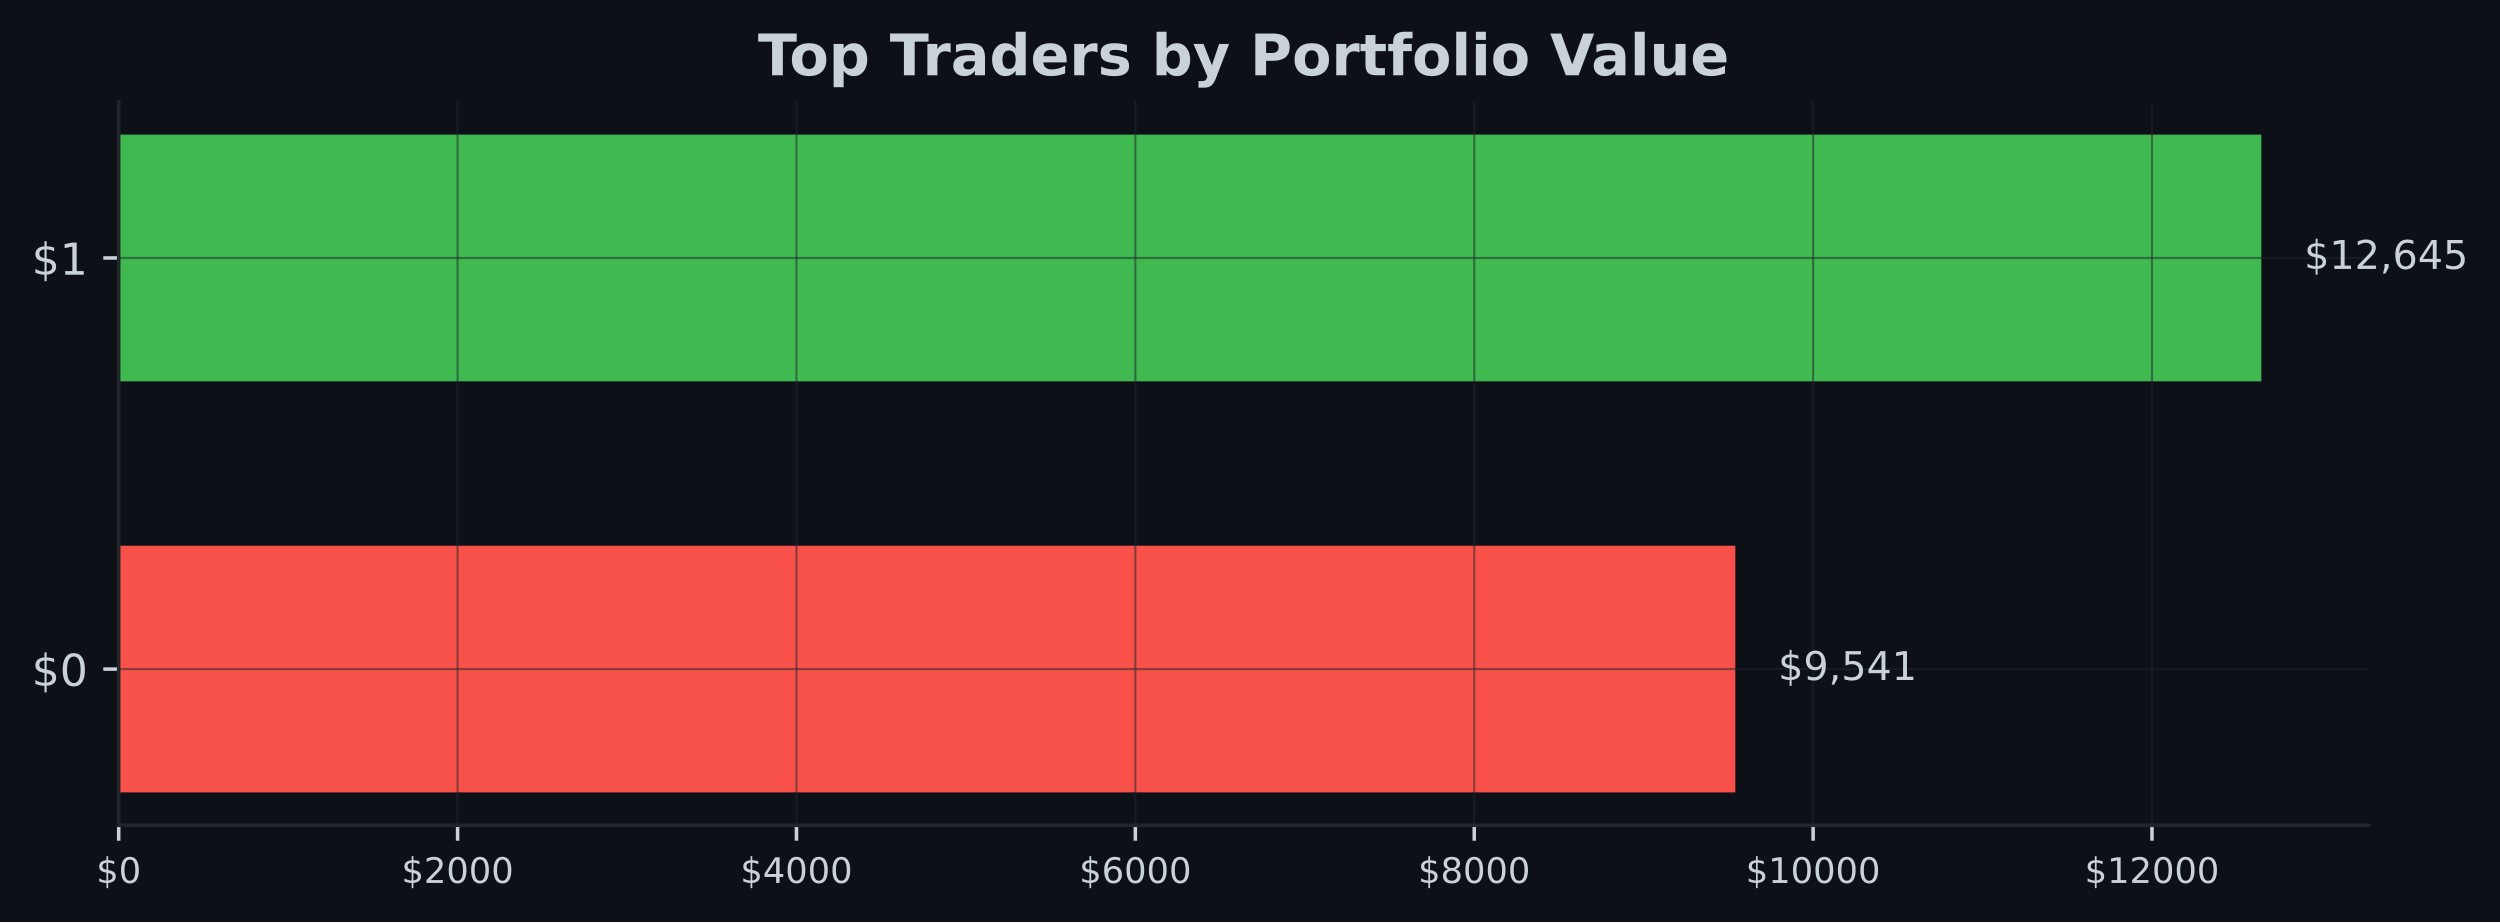
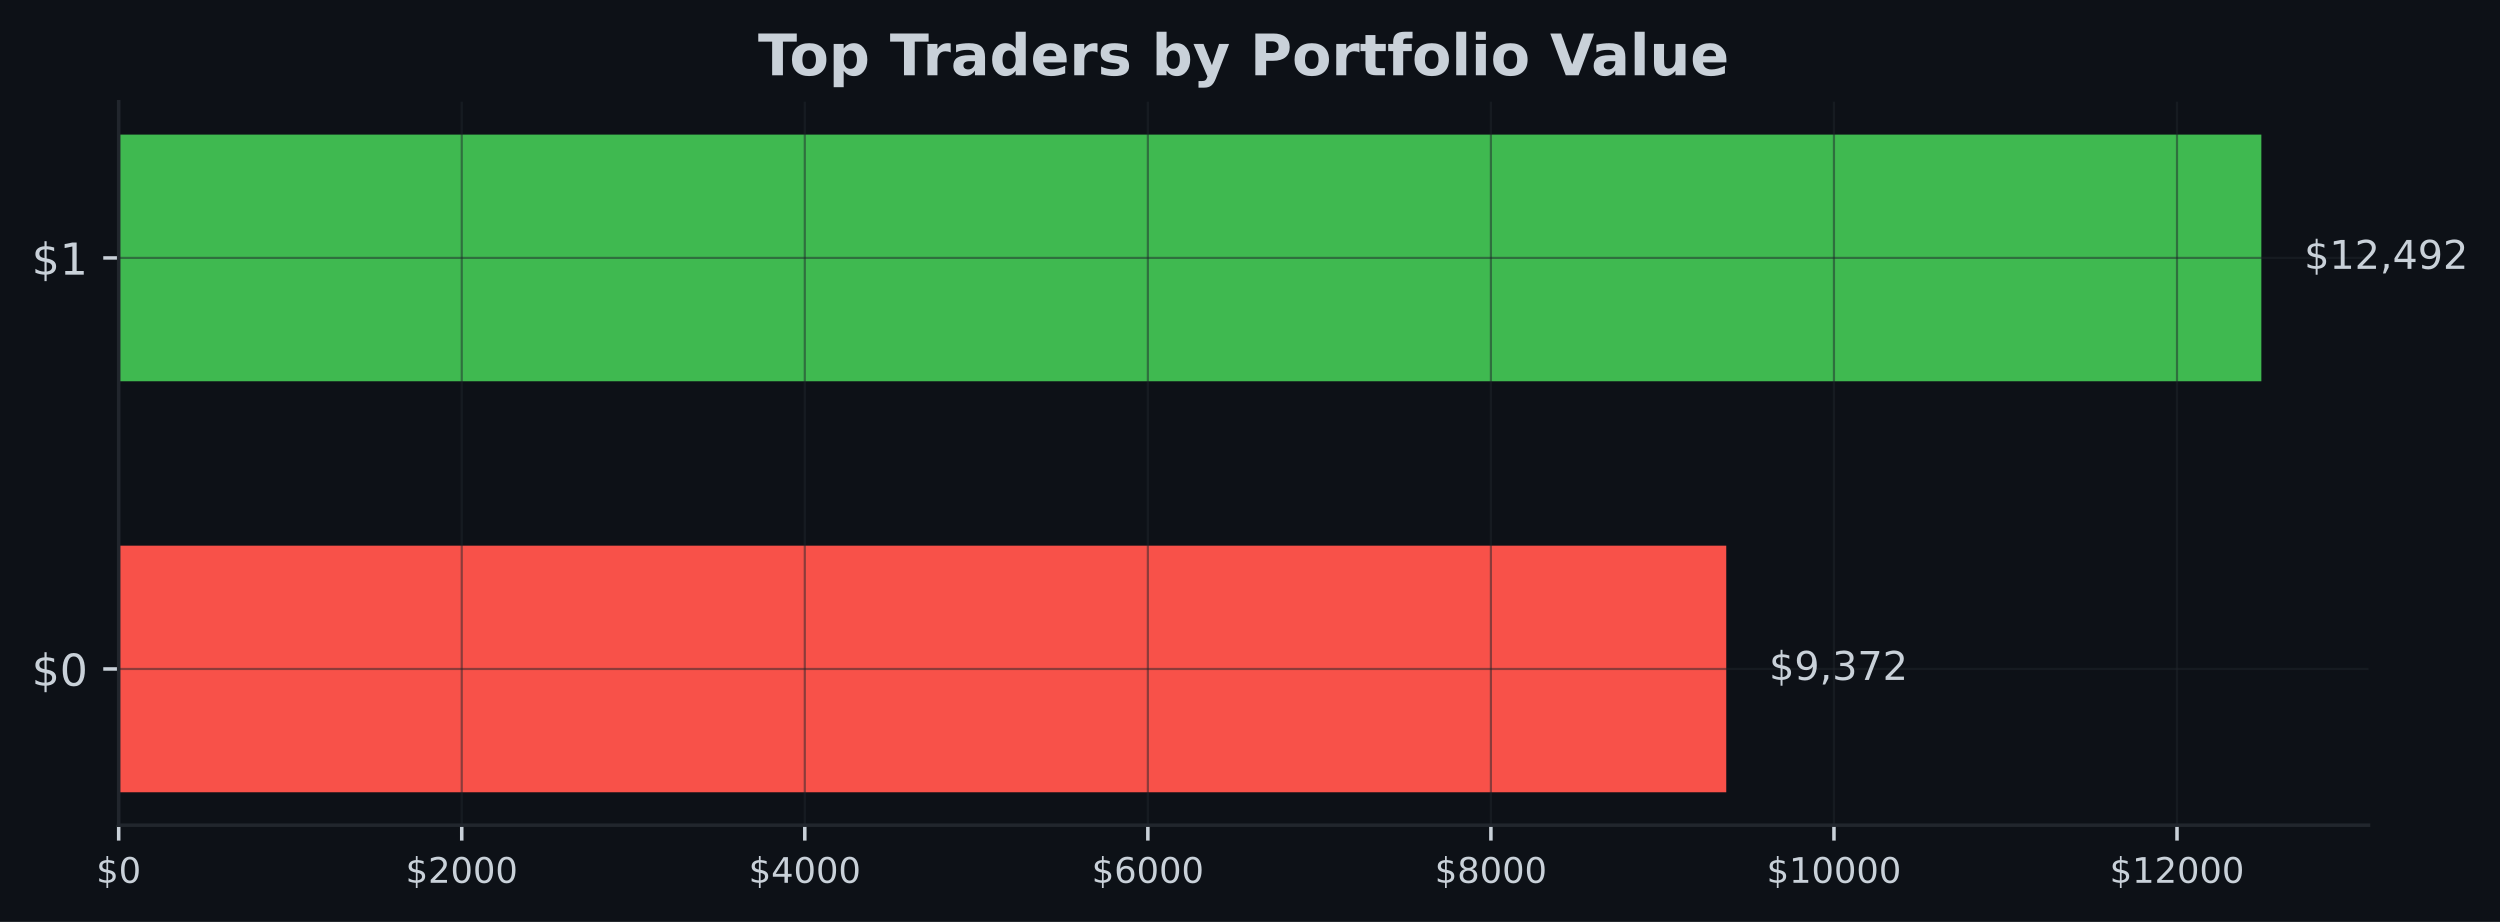
- <svg xmlns="http://www.w3.org/2000/svg" xmlns:xlink="http://www.w3.org/1999/xlink" width="567.057pt" height="209.14pt" viewBox="0 0 567.057 209.14" version="1.1">
+ <svg xmlns="http://www.w3.org/2000/svg" xmlns:xlink="http://www.w3.org/1999/xlink" width="567.145pt" height="209.14pt" viewBox="0 0 567.145 209.14" version="1.1">
  <defs>
    <style type="text/css">*{stroke-linejoin: round; stroke-linecap: butt}</style>
  </defs>
  <g id="figure_1">
    <g id="patch_1">
-       <path d="M 0 209.14  L 567.057 209.14  L 567.057 0  L 0 0  z " style="fill: #0d1117" />
+       <path d="M 0 209.14  L 567.145 209.14  L 567.145 0  L 0 0  z " style="fill: #0d1117" />
    </g>
    <g id="axes_1">
      <g id="patch_2">
-         <path d="M 26.925 187.198  L 537.219 187.198  L 537.219 23.078  L 26.925 23.078  z " style="fill: #0d1117" />
+         <path d="M 26.925 187.198  L 537.309 187.198  L 537.309 23.078  L 26.925 23.078  z " style="fill: #0d1117" />
      </g>
      <g id="patch_3">
-         <path d="M 26.925 179.738  L 393.61 179.738  L 393.61 123.788  L 26.925 123.788  z " clip-path="url(#pef2f31a575)" style="fill: #f85149" />
+         <path d="M 26.925 179.738  L 391.614 179.738  L 391.614 123.788  L 26.925 123.788  z " clip-path="url(#p2aef189f3d)" style="fill: #f85149" />
      </g>
      <g id="patch_4">
-         <path d="M 26.925 86.488  L 512.92 86.488  L 512.92 30.538  L 26.925 30.538  z " clip-path="url(#pef2f31a575)" style="fill: #3fb950" />
+         <path d="M 26.925 86.488  L 513.005 86.488  L 513.005 30.538  L 26.925 30.538  z " clip-path="url(#p2aef189f3d)" style="fill: #3fb950" />
      </g>
      <g id="matplotlib.axis_1">
        <g id="xtick_1">
          <g id="line2d_1">
-             <path d="M 26.925 187.198  L 26.925 23.078  " clip-path="url(#pef2f31a575)" style="fill: none; stroke: #21262d; stroke-opacity: 0.5; stroke-width: 0.5; stroke-linecap: square" />
+             <path d="M 26.925 187.198  L 26.925 23.078  " clip-path="url(#p2aef189f3d)" style="fill: none; stroke: #21262d; stroke-opacity: 0.5; stroke-width: 0.5; stroke-linecap: square" />
          </g>
          <g id="line2d_2">
            <defs>
-               <path id="m9d9bd348f4" d="M 0 0  L 0 3.5  " style="stroke: #c9d1d9; stroke-width: 0.8" />
+               <path id="m996737ea0c" d="M 0 0  L 0 3.5  " style="stroke: #c9d1d9; stroke-width: 0.8" />
            </defs>
            <g>
-               <use xlink:href="#m9d9bd348f4" x="26.925" y="187.198" style="fill: #c9d1d9; stroke: #c9d1d9; stroke-width: 0.8" />
+               <use xlink:href="#m996737ea0c" x="26.925" y="187.198" style="fill: #c9d1d9; stroke: #c9d1d9; stroke-width: 0.8" />
            </g>
          </g>
          <g id="text_1">
            <g style="fill: #c9d1d9" transform="translate(21.835 200.2767) scale(0.08 -0.08)">
              <defs>
                <path id="DejaVuSans-24" d="M 2163 -941  L 1850 -941  L 1847 0  Q 1519 6 1191 76  Q 863 147 531 288  L 531 850  Q 850 650 1176 548  Q 1503 447 1850 444  L 1850 1869  Q 1159 1981 845 2250  Q 531 2519 531 2988  Q 531 3497 872 3790  Q 1213 4084 1850 4128  L 1850 4863  L 2163 4863  L 2163 4138  Q 2453 4125 2725 4076  Q 2997 4028 3256 3944  L 3256 3397  Q 2997 3528 2723 3600  Q 2450 3672 2163 3684  L 2163 2350  Q 2872 2241 3206 1959  Q 3541 1678 3541 1191  Q 3541 663 3186 358  Q 2831 53 2163 6  L 2163 -941  z M 1850 2406  L 1850 3688  Q 1488 3647 1297 3481  Q 1106 3316 1106 3041  Q 1106 2772 1282 2622  Q 1459 2472 1850 2406  z M 2163 1806  L 2163 453  Q 2559 506 2761 678  Q 2963 850 2963 1131  Q 2963 1406 2770 1568  Q 2578 1731 2163 1806  z " transform="scale(0.015625)" />
                <path id="DejaVuSans-30" d="M 2034 4250  Q 1547 4250 1301 3770  Q 1056 3291 1056 2328  Q 1056 1369 1301 889  Q 1547 409 2034 409  Q 2525 409 2770 889  Q 3016 1369 3016 2328  Q 3016 3291 2770 3770  Q 2525 4250 2034 4250  z M 2034 4750  Q 2819 4750 3233 4129  Q 3647 3509 3647 2328  Q 3647 1150 3233 529  Q 2819 -91 2034 -91  Q 1250 -91 836 529  Q 422 1150 422 2328  Q 422 3509 836 4129  Q 1250 4750 2034 4750  z " transform="scale(0.015625)" />
              </defs>
              <use xlink:href="#DejaVuSans-24" />
              <use xlink:href="#DejaVuSans-30" transform="translate(63.62305 0)" />
            </g>
          </g>
        </g>
        <g id="xtick_2">
          <g id="line2d_3">
-             <path d="M 103.791 187.198  L 103.791 23.078  " clip-path="url(#pef2f31a575)" style="fill: none; stroke: #21262d; stroke-opacity: 0.5; stroke-width: 0.5; stroke-linecap: square" />
+             <path d="M 104.75 187.198  L 104.75 23.078  " clip-path="url(#p2aef189f3d)" style="fill: none; stroke: #21262d; stroke-opacity: 0.5; stroke-width: 0.5; stroke-linecap: square" />
          </g>
          <g id="line2d_4">
            <g>
-               <use xlink:href="#m9d9bd348f4" x="103.791" y="187.198" style="fill: #c9d1d9; stroke: #c9d1d9; stroke-width: 0.8" />
+               <use xlink:href="#m996737ea0c" x="104.75" y="187.198" style="fill: #c9d1d9; stroke: #c9d1d9; stroke-width: 0.8" />
            </g>
          </g>
          <g id="text_2">
-             <g style="fill: #c9d1d9" transform="translate(91.06613 200.2767) scale(0.08 -0.08)">
+             <g style="fill: #c9d1d9" transform="translate(92.02458 200.2767) scale(0.08 -0.08)">
              <defs>
                <path id="DejaVuSans-32" d="M 1228 531  L 3431 531  L 3431 0  L 469 0  L 469 531  Q 828 903 1448 1529  Q 2069 2156 2228 2338  Q 2531 2678 2651 2914  Q 2772 3150 2772 3378  Q 2772 3750 2511 3984  Q 2250 4219 1831 4219  Q 1534 4219 1204 4116  Q 875 4013 500 3803  L 500 4441  Q 881 4594 1212 4672  Q 1544 4750 1819 4750  Q 2544 4750 2975 4387  Q 3406 4025 3406 3419  Q 3406 3131 3298 2873  Q 3191 2616 2906 2266  Q 2828 2175 2409 1742  Q 1991 1309 1228 531  z " transform="scale(0.015625)" />
              </defs>
              <use xlink:href="#DejaVuSans-24" />
              <use xlink:href="#DejaVuSans-32" transform="translate(63.62305 0)" />
              <use xlink:href="#DejaVuSans-30" transform="translate(127.2461 0)" />
              <use xlink:href="#DejaVuSans-30" transform="translate(190.8691 0)" />
              <use xlink:href="#DejaVuSans-30" transform="translate(254.4922 0)" />
            </g>
          </g>
        </g>
        <g id="xtick_3">
          <g id="line2d_5">
-             <path d="M 180.657 187.198  L 180.657 23.078  " clip-path="url(#pef2f31a575)" style="fill: none; stroke: #21262d; stroke-opacity: 0.5; stroke-width: 0.5; stroke-linecap: square" />
+             <path d="M 182.574 187.198  L 182.574 23.078  " clip-path="url(#p2aef189f3d)" style="fill: none; stroke: #21262d; stroke-opacity: 0.5; stroke-width: 0.5; stroke-linecap: square" />
          </g>
          <g id="line2d_6">
            <g>
-               <use xlink:href="#m9d9bd348f4" x="180.657" y="187.198" style="fill: #c9d1d9; stroke: #c9d1d9; stroke-width: 0.8" />
+               <use xlink:href="#m996737ea0c" x="182.574" y="187.198" style="fill: #c9d1d9; stroke: #c9d1d9; stroke-width: 0.8" />
            </g>
          </g>
          <g id="text_3">
-             <g style="fill: #c9d1d9" transform="translate(167.9323 200.2767) scale(0.08 -0.08)">
+             <g style="fill: #c9d1d9" transform="translate(169.8492 200.2767) scale(0.08 -0.08)">
              <defs>
                <path id="DejaVuSans-34" d="M 2419 4116  L 825 1625  L 2419 1625  L 2419 4116  z M 2253 4666  L 3047 4666  L 3047 1625  L 3713 1625  L 3713 1100  L 3047 1100  L 3047 0  L 2419 0  L 2419 1100  L 313 1100  L 313 1709  L 2253 4666  z " transform="scale(0.015625)" />
              </defs>
              <use xlink:href="#DejaVuSans-24" />
              <use xlink:href="#DejaVuSans-34" transform="translate(63.62305 0)" />
              <use xlink:href="#DejaVuSans-30" transform="translate(127.2461 0)" />
              <use xlink:href="#DejaVuSans-30" transform="translate(190.8691 0)" />
              <use xlink:href="#DejaVuSans-30" transform="translate(254.4922 0)" />
            </g>
          </g>
        </g>
        <g id="xtick_4">
          <g id="line2d_7">
-             <path d="M 257.523 187.198  L 257.523 23.078  " clip-path="url(#pef2f31a575)" style="fill: none; stroke: #21262d; stroke-opacity: 0.5; stroke-width: 0.5; stroke-linecap: square" />
+             <path d="M 260.399 187.198  L 260.399 23.078  " clip-path="url(#p2aef189f3d)" style="fill: none; stroke: #21262d; stroke-opacity: 0.5; stroke-width: 0.5; stroke-linecap: square" />
          </g>
          <g id="line2d_8">
            <g>
-               <use xlink:href="#m9d9bd348f4" x="257.523" y="187.198" style="fill: #c9d1d9; stroke: #c9d1d9; stroke-width: 0.8" />
+               <use xlink:href="#m996737ea0c" x="260.399" y="187.198" style="fill: #c9d1d9; stroke: #c9d1d9; stroke-width: 0.8" />
            </g>
          </g>
          <g id="text_4">
-             <g style="fill: #c9d1d9" transform="translate(244.7984 200.2767) scale(0.08 -0.08)">
+             <g style="fill: #c9d1d9" transform="translate(247.6737 200.2767) scale(0.08 -0.08)">
              <defs>
                <path id="DejaVuSans-36" d="M 2113 2584  Q 1688 2584 1439 2293  Q 1191 2003 1191 1497  Q 1191 994 1439 701  Q 1688 409 2113 409  Q 2538 409 2786 701  Q 3034 994 3034 1497  Q 3034 2003 2786 2293  Q 2538 2584 2113 2584  z M 3366 4563  L 3366 3988  Q 3128 4100 2886 4159  Q 2644 4219 2406 4219  Q 1781 4219 1451 3797  Q 1122 3375 1075 2522  Q 1259 2794 1537 2939  Q 1816 3084 2150 3084  Q 2853 3084 3261 2657  Q 3669 2231 3669 1497  Q 3669 778 3244 343  Q 2819 -91 2113 -91  Q 1303 -91 875 529  Q 447 1150 447 2328  Q 447 3434 972 4092  Q 1497 4750 2381 4750  Q 2619 4750 2861 4703  Q 3103 4656 3366 4563  z " transform="scale(0.015625)" />
              </defs>
              <use xlink:href="#DejaVuSans-24" />
              <use xlink:href="#DejaVuSans-36" transform="translate(63.62305 0)" />
              <use xlink:href="#DejaVuSans-30" transform="translate(127.2461 0)" />
              <use xlink:href="#DejaVuSans-30" transform="translate(190.8691 0)" />
              <use xlink:href="#DejaVuSans-30" transform="translate(254.4922 0)" />
            </g>
          </g>
        </g>
        <g id="xtick_5">
          <g id="line2d_9">
-             <path d="M 334.39 187.198  L 334.39 23.078  " clip-path="url(#pef2f31a575)" style="fill: none; stroke: #21262d; stroke-opacity: 0.5; stroke-width: 0.5; stroke-linecap: square" />
+             <path d="M 338.223 187.198  L 338.223 23.078  " clip-path="url(#p2aef189f3d)" style="fill: none; stroke: #21262d; stroke-opacity: 0.5; stroke-width: 0.5; stroke-linecap: square" />
          </g>
          <g id="line2d_10">
            <g>
-               <use xlink:href="#m9d9bd348f4" x="334.39" y="187.198" style="fill: #c9d1d9; stroke: #c9d1d9; stroke-width: 0.8" />
+               <use xlink:href="#m996737ea0c" x="338.223" y="187.198" style="fill: #c9d1d9; stroke: #c9d1d9; stroke-width: 0.8" />
            </g>
          </g>
          <g id="text_5">
-             <g style="fill: #c9d1d9" transform="translate(321.6645 200.2767) scale(0.08 -0.08)">
+             <g style="fill: #c9d1d9" transform="translate(325.4983 200.2767) scale(0.08 -0.08)">
              <defs>
                <path id="DejaVuSans-38" d="M 2034 2216  Q 1584 2216 1326 1975  Q 1069 1734 1069 1313  Q 1069 891 1326 650  Q 1584 409 2034 409  Q 2484 409 2743 651  Q 3003 894 3003 1313  Q 3003 1734 2745 1975  Q 2488 2216 2034 2216  z M 1403 2484  Q 997 2584 770 2862  Q 544 3141 544 3541  Q 544 4100 942 4425  Q 1341 4750 2034 4750  Q 2731 4750 3128 4425  Q 3525 4100 3525 3541  Q 3525 3141 3298 2862  Q 3072 2584 2669 2484  Q 3125 2378 3379 2068  Q 3634 1759 3634 1313  Q 3634 634 3220 271  Q 2806 -91 2034 -91  Q 1263 -91 848 271  Q 434 634 434 1313  Q 434 1759 690 2068  Q 947 2378 1403 2484  z M 1172 3481  Q 1172 3119 1398 2916  Q 1625 2713 2034 2713  Q 2441 2713 2670 2916  Q 2900 3119 2900 3481  Q 2900 3844 2670 4047  Q 2441 4250 2034 4250  Q 1625 4250 1398 4047  Q 1172 3844 1172 3481  z " transform="scale(0.015625)" />
              </defs>
              <use xlink:href="#DejaVuSans-24" />
              <use xlink:href="#DejaVuSans-38" transform="translate(63.62305 0)" />
              <use xlink:href="#DejaVuSans-30" transform="translate(127.2461 0)" />
              <use xlink:href="#DejaVuSans-30" transform="translate(190.8691 0)" />
              <use xlink:href="#DejaVuSans-30" transform="translate(254.4922 0)" />
            </g>
          </g>
        </g>
        <g id="xtick_6">
          <g id="line2d_11">
-             <path d="M 411.256 187.198  L 411.256 23.078  " clip-path="url(#pef2f31a575)" style="fill: none; stroke: #21262d; stroke-opacity: 0.5; stroke-width: 0.5; stroke-linecap: square" />
+             <path d="M 416.048 187.198  L 416.048 23.078  " clip-path="url(#p2aef189f3d)" style="fill: none; stroke: #21262d; stroke-opacity: 0.5; stroke-width: 0.5; stroke-linecap: square" />
          </g>
          <g id="line2d_12">
            <g>
-               <use xlink:href="#m9d9bd348f4" x="411.256" y="187.198" style="fill: #c9d1d9; stroke: #c9d1d9; stroke-width: 0.8" />
+               <use xlink:href="#m996737ea0c" x="416.048" y="187.198" style="fill: #c9d1d9; stroke: #c9d1d9; stroke-width: 0.8" />
            </g>
          </g>
          <g id="text_6">
-             <g style="fill: #c9d1d9" transform="translate(395.9856 200.2767) scale(0.08 -0.08)">
+             <g style="fill: #c9d1d9" transform="translate(400.7779 200.2767) scale(0.08 -0.08)">
              <defs>
                <path id="DejaVuSans-31" d="M 794 531  L 1825 531  L 1825 4091  L 703 3866  L 703 4441  L 1819 4666  L 2450 4666  L 2450 531  L 3481 531  L 3481 0  L 794 0  L 794 531  z " transform="scale(0.015625)" />
              </defs>
              <use xlink:href="#DejaVuSans-24" />
              <use xlink:href="#DejaVuSans-31" transform="translate(63.62305 0)" />
              <use xlink:href="#DejaVuSans-30" transform="translate(127.2461 0)" />
              <use xlink:href="#DejaVuSans-30" transform="translate(190.8691 0)" />
              <use xlink:href="#DejaVuSans-30" transform="translate(254.4922 0)" />
              <use xlink:href="#DejaVuSans-30" transform="translate(318.1152 0)" />
            </g>
          </g>
        </g>
        <g id="xtick_7">
          <g id="line2d_13">
-             <path d="M 488.122 187.198  L 488.122 23.078  " clip-path="url(#pef2f31a575)" style="fill: none; stroke: #21262d; stroke-opacity: 0.5; stroke-width: 0.5; stroke-linecap: square" />
+             <path d="M 493.872 187.198  L 493.872 23.078  " clip-path="url(#p2aef189f3d)" style="fill: none; stroke: #21262d; stroke-opacity: 0.5; stroke-width: 0.5; stroke-linecap: square" />
          </g>
          <g id="line2d_14">
            <g>
-               <use xlink:href="#m9d9bd348f4" x="488.122" y="187.198" style="fill: #c9d1d9; stroke: #c9d1d9; stroke-width: 0.8" />
+               <use xlink:href="#m996737ea0c" x="493.872" y="187.198" style="fill: #c9d1d9; stroke: #c9d1d9; stroke-width: 0.8" />
            </g>
          </g>
          <g id="text_7">
-             <g style="fill: #c9d1d9" transform="translate(472.8518 200.2767) scale(0.08 -0.08)">
+             <g style="fill: #c9d1d9" transform="translate(478.6025 200.2767) scale(0.08 -0.08)">
              <use xlink:href="#DejaVuSans-24" />
              <use xlink:href="#DejaVuSans-31" transform="translate(63.62305 0)" />
              <use xlink:href="#DejaVuSans-32" transform="translate(127.2461 0)" />
              <use xlink:href="#DejaVuSans-30" transform="translate(190.8691 0)" />
              <use xlink:href="#DejaVuSans-30" transform="translate(254.4922 0)" />
              <use xlink:href="#DejaVuSans-30" transform="translate(318.1152 0)" />
            </g>
          </g>
        </g>
      </g>
      <g id="matplotlib.axis_2">
        <g id="ytick_1">
          <g id="line2d_15">
-             <path d="M 26.925 151.763  L 537.219 151.763  " clip-path="url(#pef2f31a575)" style="fill: none; stroke: #21262d; stroke-opacity: 0.5; stroke-width: 0.5; stroke-linecap: square" />
+             <path d="M 26.925 151.763  L 537.309 151.763  " clip-path="url(#p2aef189f3d)" style="fill: none; stroke: #21262d; stroke-opacity: 0.5; stroke-width: 0.5; stroke-linecap: square" />
          </g>
          <g id="line2d_16">
            <defs>
-               <path id="mac0886f6ef" d="M 0 0  L -3.5 0  " style="stroke: #c9d1d9; stroke-width: 0.8" />
+               <path id="ma1f93bd86a" d="M 0 0  L -3.5 0  " style="stroke: #c9d1d9; stroke-width: 0.8" />
            </defs>
            <g>
-               <use xlink:href="#mac0886f6ef" x="26.925" y="151.763" style="fill: #c9d1d9; stroke: #c9d1d9; stroke-width: 0.8" />
+               <use xlink:href="#ma1f93bd86a" x="26.925" y="151.763" style="fill: #c9d1d9; stroke: #c9d1d9; stroke-width: 0.8" />
            </g>
          </g>
          <g id="text_8">
            <g style="fill: #c9d1d9" transform="translate(7.2 155.5622) scale(0.1 -0.1)">
              <use xlink:href="#DejaVuSans-24" />
              <use xlink:href="#DejaVuSans-30" transform="translate(63.62305 0)" />
            </g>
          </g>
        </g>
        <g id="ytick_2">
          <g id="line2d_17">
-             <path d="M 26.925 58.513  L 537.219 58.513  " clip-path="url(#pef2f31a575)" style="fill: none; stroke: #21262d; stroke-opacity: 0.5; stroke-width: 0.5; stroke-linecap: square" />
+             <path d="M 26.925 58.513  L 537.309 58.513  " clip-path="url(#p2aef189f3d)" style="fill: none; stroke: #21262d; stroke-opacity: 0.5; stroke-width: 0.5; stroke-linecap: square" />
          </g>
          <g id="line2d_18">
            <g>
-               <use xlink:href="#mac0886f6ef" x="26.925" y="58.513" style="fill: #c9d1d9; stroke: #c9d1d9; stroke-width: 0.8" />
+               <use xlink:href="#ma1f93bd86a" x="26.925" y="58.513" style="fill: #c9d1d9; stroke: #c9d1d9; stroke-width: 0.8" />
            </g>
          </g>
          <g id="text_9">
            <g style="fill: #c9d1d9" transform="translate(7.2 62.31219) scale(0.1 -0.1)">
              <use xlink:href="#DejaVuSans-24" />
              <use xlink:href="#DejaVuSans-31" transform="translate(63.62305 0)" />
            </g>
          </g>
        </g>
      </g>
      <g id="patch_5">
        <path d="M 26.925 187.198  L 26.925 23.078  " style="fill: none; stroke: #21262d; stroke-width: 0.8; stroke-linejoin: miter; stroke-linecap: square" />
      </g>
      <g id="patch_6">
-         <path d="M 26.925 187.198  L 537.219 187.198  " style="fill: none; stroke: #21262d; stroke-width: 0.8; stroke-linejoin: miter; stroke-linecap: square" />
+         <path d="M 26.925 187.198  L 537.309 187.198  " style="fill: none; stroke: #21262d; stroke-width: 0.8; stroke-linejoin: miter; stroke-linecap: square" />
      </g>
      <g id="text_10">
-         <g style="fill: #c9d1d9" transform="translate(403.3301 154.2464) scale(0.09 -0.09)">
+         <g style="fill: #c9d1d9" transform="translate(401.3357 154.2464) scale(0.09 -0.09)">
          <defs>
            <path id="DejaVuSans-39" d="M 703 97  L 703 672  Q 941 559 1184 500  Q 1428 441 1663 441  Q 2288 441 2617 861  Q 2947 1281 2994 2138  Q 2813 1869 2534 1725  Q 2256 1581 1919 1581  Q 1219 1581 811 2004  Q 403 2428 403 3163  Q 403 3881 828 4315  Q 1253 4750 1959 4750  Q 2769 4750 3195 4129  Q 3622 3509 3622 2328  Q 3622 1225 3098 567  Q 2575 -91 1691 -91  Q 1453 -91 1209 -44  Q 966 3 703 97  z M 1959 2075  Q 2384 2075 2632 2365  Q 2881 2656 2881 3163  Q 2881 3666 2632 3958  Q 2384 4250 1959 4250  Q 1534 4250 1286 3958  Q 1038 3666 1038 3163  Q 1038 2656 1286 2365  Q 1534 2075 1959 2075  z " transform="scale(0.015625)" />
            <path id="DejaVuSans-2c" d="M 750 794  L 1409 794  L 1409 256  L 897 -744  L 494 -744  L 750 256  L 750 794  z " transform="scale(0.015625)" />
-             <path id="DejaVuSans-35" d="M 691 4666  L 3169 4666  L 3169 4134  L 1269 4134  L 1269 2991  Q 1406 3038 1543 3061  Q 1681 3084 1819 3084  Q 2600 3084 3056 2656  Q 3513 2228 3513 1497  Q 3513 744 3044 326  Q 2575 -91 1722 -91  Q 1428 -91 1123 -41  Q 819 9 494 109  L 494 744  Q 775 591 1075 516  Q 1375 441 1709 441  Q 2250 441 2565 725  Q 2881 1009 2881 1497  Q 2881 1984 2565 2268  Q 2250 2553 1709 2553  Q 1456 2553 1204 2497  Q 953 2441 691 2322  L 691 4666  z " transform="scale(0.015625)" />
+             <path id="DejaVuSans-33" d="M 2597 2516  Q 3050 2419 3304 2112  Q 3559 1806 3559 1356  Q 3559 666 3084 287  Q 2609 -91 1734 -91  Q 1441 -91 1130 -33  Q 819 25 488 141  L 488 750  Q 750 597 1062 519  Q 1375 441 1716 441  Q 2309 441 2620 675  Q 2931 909 2931 1356  Q 2931 1769 2642 2001  Q 2353 2234 1838 2234  L 1294 2234  L 1294 2753  L 1863 2753  Q 2328 2753 2575 2939  Q 2822 3125 2822 3475  Q 2822 3834 2567 4026  Q 2313 4219 1838 4219  Q 1578 4219 1281 4162  Q 984 4106 628 3988  L 628 4550  Q 988 4650 1302 4700  Q 1616 4750 1894 4750  Q 2613 4750 3031 4423  Q 3450 4097 3450 3541  Q 3450 3153 3228 2886  Q 3006 2619 2597 2516  z " transform="scale(0.015625)" />
+             <path id="DejaVuSans-37" d="M 525 4666  L 3525 4666  L 3525 4397  L 1831 0  L 1172 0  L 2766 4134  L 525 4134  L 525 4666  z " transform="scale(0.015625)" />
          </defs>
          <use xlink:href="#DejaVuSans-24" />
          <use xlink:href="#DejaVuSans-39" transform="translate(63.62305 0)" />
          <use xlink:href="#DejaVuSans-2c" transform="translate(127.2461 0)" />
-           <use xlink:href="#DejaVuSans-35" transform="translate(159.0332 0)" />
-           <use xlink:href="#DejaVuSans-34" transform="translate(222.6562 0)" />
-           <use xlink:href="#DejaVuSans-31" transform="translate(286.2793 0)" />
+           <use xlink:href="#DejaVuSans-33" transform="translate(159.0332 0)" />
+           <use xlink:href="#DejaVuSans-37" transform="translate(222.6562 0)" />
+           <use xlink:href="#DejaVuSans-32" transform="translate(286.2793 0)" />
        </g>
      </g>
      <g id="text_11">
-         <g style="fill: #c9d1d9" transform="translate(522.6394 60.99641) scale(0.09 -0.09)">
+         <g style="fill: #c9d1d9" transform="translate(522.7269 60.99641) scale(0.09 -0.09)">
          <use xlink:href="#DejaVuSans-24" />
          <use xlink:href="#DejaVuSans-31" transform="translate(63.62305 0)" />
          <use xlink:href="#DejaVuSans-32" transform="translate(127.2461 0)" />
          <use xlink:href="#DejaVuSans-2c" transform="translate(190.8691 0)" />
-           <use xlink:href="#DejaVuSans-36" transform="translate(222.6562 0)" />
-           <use xlink:href="#DejaVuSans-34" transform="translate(286.2793 0)" />
-           <use xlink:href="#DejaVuSans-35" transform="translate(349.9023 0)" />
+           <use xlink:href="#DejaVuSans-34" transform="translate(222.6562 0)" />
+           <use xlink:href="#DejaVuSans-39" transform="translate(286.2793 0)" />
+           <use xlink:href="#DejaVuSans-32" transform="translate(349.9023 0)" />
        </g>
      </g>
      <g id="text_12">
-         <g style="fill: #c9d1d9" transform="translate(171.9124 17.07797) scale(0.13 -0.13)">
+         <g style="fill: #c9d1d9" transform="translate(171.9574 17.07797) scale(0.13 -0.13)">
          <defs>
            <path id="DejaVuSans-Bold-54" d="M 31 4666  L 4331 4666  L 4331 3756  L 2784 3756  L 2784 0  L 1581 0  L 1581 3756  L 31 3756  L 31 4666  z " transform="scale(0.015625)" />
            <path id="DejaVuSans-Bold-6f" d="M 2203 2784  Q 1831 2784 1636 2517  Q 1441 2250 1441 1747  Q 1441 1244 1636 976  Q 1831 709 2203 709  Q 2569 709 2762 976  Q 2956 1244 2956 1747  Q 2956 2250 2762 2517  Q 2569 2784 2203 2784  z M 2203 3584  Q 3106 3584 3614 3096  Q 4122 2609 4122 1747  Q 4122 884 3614 396  Q 3106 -91 2203 -91  Q 1297 -91 786 396  Q 275 884 275 1747  Q 275 2609 786 3096  Q 1297 3584 2203 3584  z " transform="scale(0.015625)" />
            <path id="DejaVuSans-Bold-70" d="M 1656 506  L 1656 -1331  L 538 -1331  L 538 3500  L 1656 3500  L 1656 2988  Q 1888 3294 2169 3439  Q 2450 3584 2816 3584  Q 3463 3584 3878 3070  Q 4294 2556 4294 1747  Q 4294 938 3878 423  Q 3463 -91 2816 -91  Q 2450 -91 2169 54  Q 1888 200 1656 506  z M 2400 2772  Q 2041 2772 1848 2508  Q 1656 2244 1656 1747  Q 1656 1250 1848 986  Q 2041 722 2400 722  Q 2759 722 2948 984  Q 3138 1247 3138 1747  Q 3138 2247 2948 2509  Q 2759 2772 2400 2772  z " transform="scale(0.015625)" />
            <path id="DejaVuSans-Bold-20" transform="scale(0.015625)" />
            <path id="DejaVuSans-Bold-72" d="M 3138 2547  Q 2991 2616 2845 2648  Q 2700 2681 2553 2681  Q 2122 2681 1889 2404  Q 1656 2128 1656 1613  L 1656 0  L 538 0  L 538 3500  L 1656 3500  L 1656 2925  Q 1872 3269 2151 3426  Q 2431 3584 2822 3584  Q 2878 3584 2943 3579  Q 3009 3575 3134 3559  L 3138 2547  z " transform="scale(0.015625)" />
            <path id="DejaVuSans-Bold-61" d="M 2106 1575  Q 1756 1575 1579 1456  Q 1403 1338 1403 1106  Q 1403 894 1545 773  Q 1688 653 1941 653  Q 2256 653 2472 879  Q 2688 1106 2688 1447  L 2688 1575  L 2106 1575  z M 3816 1997  L 3816 0  L 2688 0  L 2688 519  Q 2463 200 2181 54  Q 1900 -91 1497 -91  Q 953 -91 614 226  Q 275 544 275 1050  Q 275 1666 698 1953  Q 1122 2241 2028 2241  L 2688 2241  L 2688 2328  Q 2688 2594 2478 2717  Q 2269 2841 1825 2841  Q 1466 2841 1156 2769  Q 847 2697 581 2553  L 581 3406  Q 941 3494 1303 3539  Q 1666 3584 2028 3584  Q 2975 3584 3395 3211  Q 3816 2838 3816 1997  z " transform="scale(0.015625)" />
            <path id="DejaVuSans-Bold-64" d="M 2919 2988  L 2919 4863  L 4044 4863  L 4044 0  L 2919 0  L 2919 506  Q 2688 197 2409 53  Q 2131 -91 1766 -91  Q 1119 -91 703 423  Q 288 938 288 1747  Q 288 2556 703 3070  Q 1119 3584 1766 3584  Q 2128 3584 2408 3439  Q 2688 3294 2919 2988  z M 2181 722  Q 2541 722 2730 984  Q 2919 1247 2919 1747  Q 2919 2247 2730 2509  Q 2541 2772 2181 2772  Q 1825 2772 1636 2509  Q 1447 2247 1447 1747  Q 1447 1247 1636 984  Q 1825 722 2181 722  z " transform="scale(0.015625)" />
            <path id="DejaVuSans-Bold-65" d="M 4031 1759  L 4031 1441  L 1416 1441  Q 1456 1047 1700 850  Q 1944 653 2381 653  Q 2734 653 3104 758  Q 3475 863 3866 1075  L 3866 213  Q 3469 63 3072 -14  Q 2675 -91 2278 -91  Q 1328 -91 801 392  Q 275 875 275 1747  Q 275 2603 792 3093  Q 1309 3584 2216 3584  Q 3041 3584 3536 3087  Q 4031 2591 4031 1759  z M 2881 2131  Q 2881 2450 2695 2645  Q 2509 2841 2209 2841  Q 1884 2841 1681 2658  Q 1478 2475 1428 2131  L 2881 2131  z " transform="scale(0.015625)" />
            <path id="DejaVuSans-Bold-73" d="M 3272 3391  L 3272 2541  Q 2913 2691 2578 2766  Q 2244 2841 1947 2841  Q 1628 2841 1473 2761  Q 1319 2681 1319 2516  Q 1319 2381 1436 2309  Q 1553 2238 1856 2203  L 2053 2175  Q 2913 2066 3209 1816  Q 3506 1566 3506 1031  Q 3506 472 3093 190  Q 2681 -91 1863 -91  Q 1516 -91 1145 -36  Q 775 19 384 128  L 384 978  Q 719 816 1070 734  Q 1422 653 1784 653  Q 2113 653 2278 743  Q 2444 834 2444 1013  Q 2444 1163 2330 1236  Q 2216 1309 1875 1350  L 1678 1375  Q 931 1469 631 1722  Q 331 1975 331 2491  Q 331 3047 712 3315  Q 1094 3584 1881 3584  Q 2191 3584 2531 3537  Q 2872 3491 3272 3391  z " transform="scale(0.015625)" />
            <path id="DejaVuSans-Bold-62" d="M 2400 722  Q 2759 722 2948 984  Q 3138 1247 3138 1747  Q 3138 2247 2948 2509  Q 2759 2772 2400 2772  Q 2041 2772 1848 2508  Q 1656 2244 1656 1747  Q 1656 1250 1848 986  Q 2041 722 2400 722  z M 1656 2988  Q 1888 3294 2169 3439  Q 2450 3584 2816 3584  Q 3463 3584 3878 3070  Q 4294 2556 4294 1747  Q 4294 938 3878 423  Q 3463 -91 2816 -91  Q 2450 -91 2169 54  Q 1888 200 1656 506  L 1656 0  L 538 0  L 538 4863  L 1656 4863  L 1656 2988  z " transform="scale(0.015625)" />
            <path id="DejaVuSans-Bold-79" d="M 78 3500  L 1197 3500  L 2138 1125  L 2938 3500  L 4056 3500  L 2584 -331  Q 2363 -916 2067 -1148  Q 1772 -1381 1288 -1381  L 641 -1381  L 641 -647  L 991 -647  Q 1275 -647 1404 -556  Q 1534 -466 1606 -231  L 1638 -134  L 78 3500  z " transform="scale(0.015625)" />
            <path id="DejaVuSans-Bold-50" d="M 588 4666  L 2584 4666  Q 3475 4666 3951 4270  Q 4428 3875 4428 3144  Q 4428 2409 3951 2014  Q 3475 1619 2584 1619  L 1791 1619  L 1791 0  L 588 0  L 588 4666  z M 1791 3794  L 1791 2491  L 2456 2491  Q 2806 2491 2997 2661  Q 3188 2831 3188 3144  Q 3188 3456 2997 3625  Q 2806 3794 2456 3794  L 1791 3794  z " transform="scale(0.015625)" />
            <path id="DejaVuSans-Bold-74" d="M 1759 4494  L 1759 3500  L 2913 3500  L 2913 2700  L 1759 2700  L 1759 1216  Q 1759 972 1856 886  Q 1953 800 2241 800  L 2816 800  L 2816 0  L 1856 0  Q 1194 0 917 276  Q 641 553 641 1216  L 641 2700  L 84 2700  L 84 3500  L 641 3500  L 641 4494  L 1759 4494  z " transform="scale(0.015625)" />
            <path id="DejaVuSans-Bold-66" d="M 2841 4863  L 2841 4128  L 2222 4128  Q 1984 4128 1890 4042  Q 1797 3956 1797 3744  L 1797 3500  L 2753 3500  L 2753 2700  L 1797 2700  L 1797 0  L 678 0  L 678 2700  L 122 2700  L 122 3500  L 678 3500  L 678 3744  Q 678 4316 997 4589  Q 1316 4863 1984 4863  L 2841 4863  z " transform="scale(0.015625)" />
            <path id="DejaVuSans-Bold-6c" d="M 538 4863  L 1656 4863  L 1656 0  L 538 0  L 538 4863  z " transform="scale(0.015625)" />
            <path id="DejaVuSans-Bold-69" d="M 538 3500  L 1656 3500  L 1656 0  L 538 0  L 538 3500  z M 538 4863  L 1656 4863  L 1656 3950  L 538 3950  L 538 4863  z " transform="scale(0.015625)" />
            <path id="DejaVuSans-Bold-56" d="M 31 4666  L 1241 4666  L 2478 1222  L 3713 4666  L 4922 4666  L 3194 0  L 1759 0  L 31 4666  z " transform="scale(0.015625)" />
            <path id="DejaVuSans-Bold-75" d="M 500 1363  L 500 3500  L 1625 3500  L 1625 3150  Q 1625 2866 1622 2436  Q 1619 2006 1619 1863  Q 1619 1441 1641 1255  Q 1663 1069 1716 984  Q 1784 875 1895 815  Q 2006 756 2150 756  Q 2500 756 2700 1025  Q 2900 1294 2900 1772  L 2900 3500  L 4019 3500  L 4019 0  L 2900 0  L 2900 506  Q 2647 200 2364 54  Q 2081 -91 1741 -91  Q 1134 -91 817 281  Q 500 653 500 1363  z " transform="scale(0.015625)" />
          </defs>
          <use xlink:href="#DejaVuSans-Bold-54" />
          <use xlink:href="#DejaVuSans-Bold-6f" transform="translate(54.96289 0)" />
          <use xlink:href="#DejaVuSans-Bold-70" transform="translate(123.6641 0)" />
          <use xlink:href="#DejaVuSans-Bold-20" transform="translate(195.2461 0)" />
          <use xlink:href="#DejaVuSans-Bold-54" transform="translate(230.0605 0)" />
          <use xlink:href="#DejaVuSans-Bold-72" transform="translate(287.2734 0)" />
          <use xlink:href="#DejaVuSans-Bold-61" transform="translate(336.5898 0)" />
          <use xlink:href="#DejaVuSans-Bold-64" transform="translate(404.0703 0)" />
          <use xlink:href="#DejaVuSans-Bold-65" transform="translate(475.6523 0)" />
          <use xlink:href="#DejaVuSans-Bold-72" transform="translate(543.4746 0)" />
          <use xlink:href="#DejaVuSans-Bold-73" transform="translate(592.791 0)" />
          <use xlink:href="#DejaVuSans-Bold-20" transform="translate(652.3125 0)" />
          <use xlink:href="#DejaVuSans-Bold-62" transform="translate(687.127 0)" />
          <use xlink:href="#DejaVuSans-Bold-79" transform="translate(758.709 0)" />
          <use xlink:href="#DejaVuSans-Bold-20" transform="translate(823.8945 0)" />
          <use xlink:href="#DejaVuSans-Bold-50" transform="translate(858.709 0)" />
          <use xlink:href="#DejaVuSans-Bold-6f" transform="translate(932 0)" />
          <use xlink:href="#DejaVuSans-Bold-72" transform="translate(1000.701 0)" />
          <use xlink:href="#DejaVuSans-Bold-74" transform="translate(1050.018 0)" />
          <use xlink:href="#DejaVuSans-Bold-66" transform="translate(1097.82 0)" />
          <use xlink:href="#DejaVuSans-Bold-6f" transform="translate(1141.326 0)" />
          <use xlink:href="#DejaVuSans-Bold-6c" transform="translate(1210.027 0)" />
          <use xlink:href="#DejaVuSans-Bold-69" transform="translate(1244.305 0)" />
          <use xlink:href="#DejaVuSans-Bold-6f" transform="translate(1278.582 0)" />
          <use xlink:href="#DejaVuSans-Bold-20" transform="translate(1347.283 0)" />
          <use xlink:href="#DejaVuSans-Bold-56" transform="translate(1382.098 0)" />
          <use xlink:href="#DejaVuSans-Bold-61" transform="translate(1453.99 0)" />
          <use xlink:href="#DejaVuSans-Bold-6c" transform="translate(1521.471 0)" />
          <use xlink:href="#DejaVuSans-Bold-75" transform="translate(1555.748 0)" />
          <use xlink:href="#DejaVuSans-Bold-65" transform="translate(1626.939 0)" />
        </g>
      </g>
    </g>
  </g>
  <defs>
-     <clipPath id="pef2f31a575">
-       <rect x="26.925" y="23.078" width="510.294" height="164.12" />
+     <clipPath id="p2aef189f3d">
+       <rect x="26.925" y="23.078" width="510.384" height="164.12" />
    </clipPath>
  </defs>
</svg>
